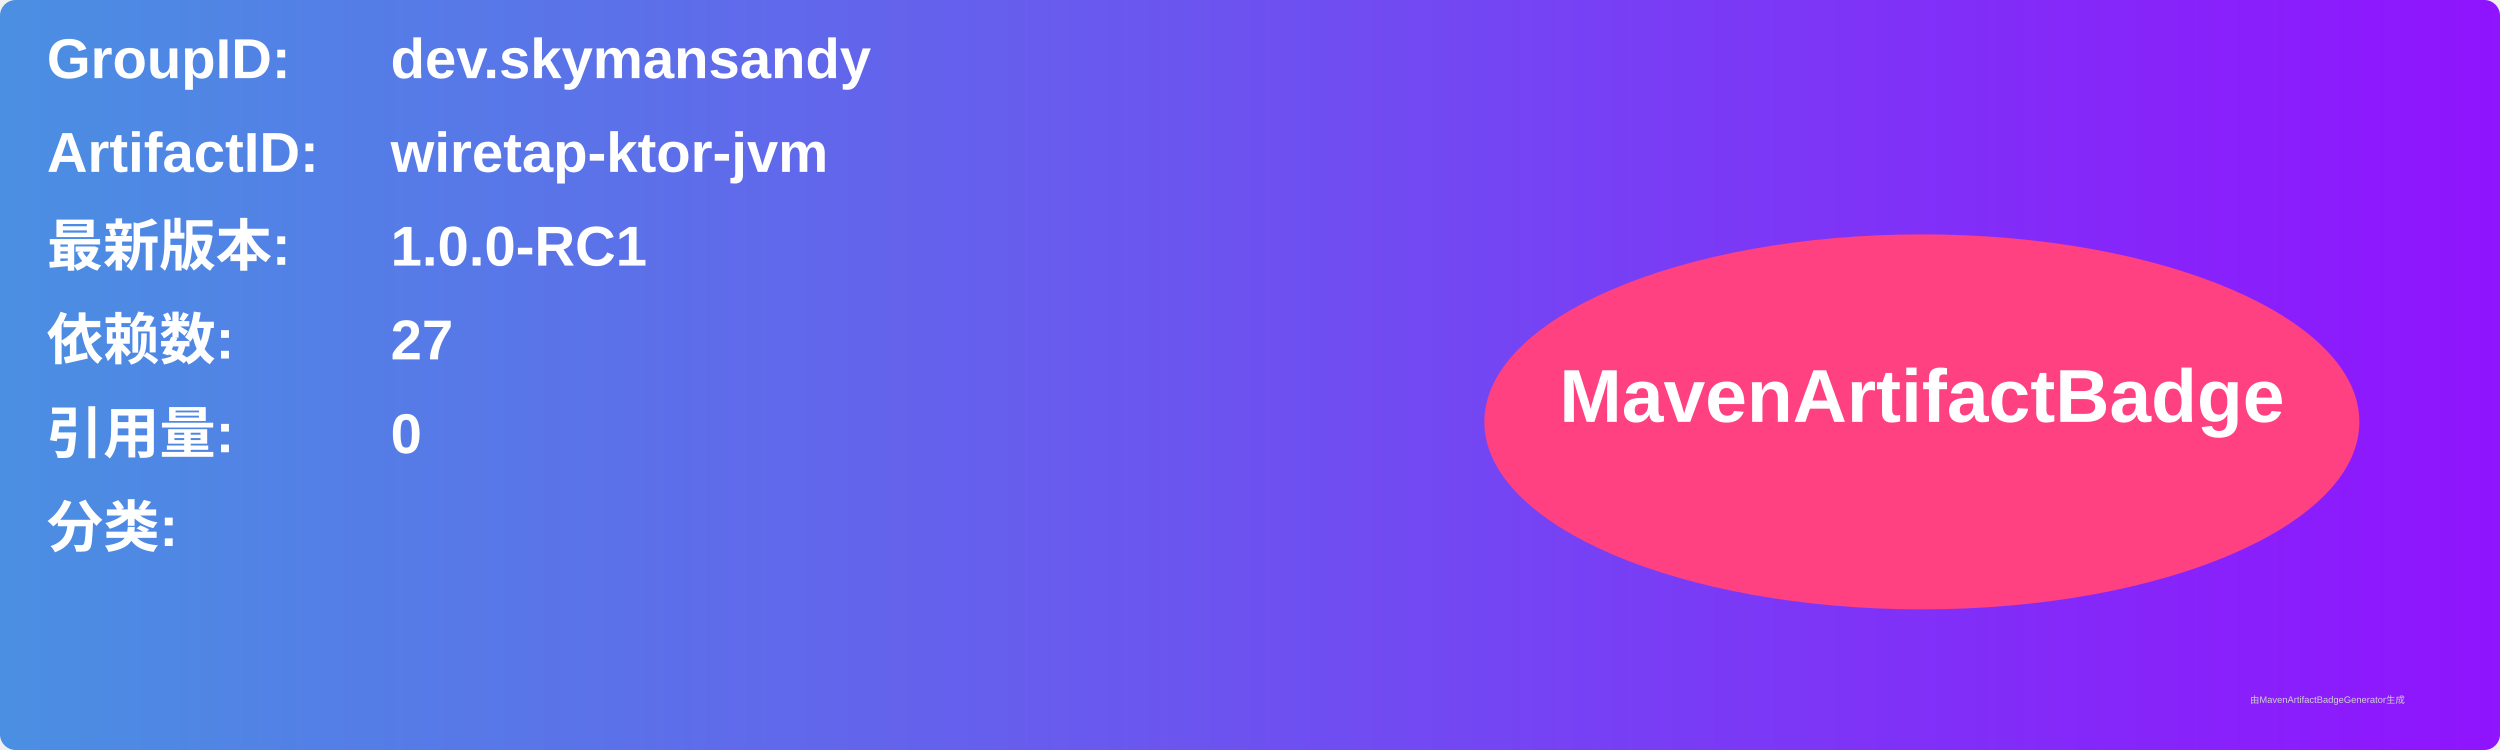
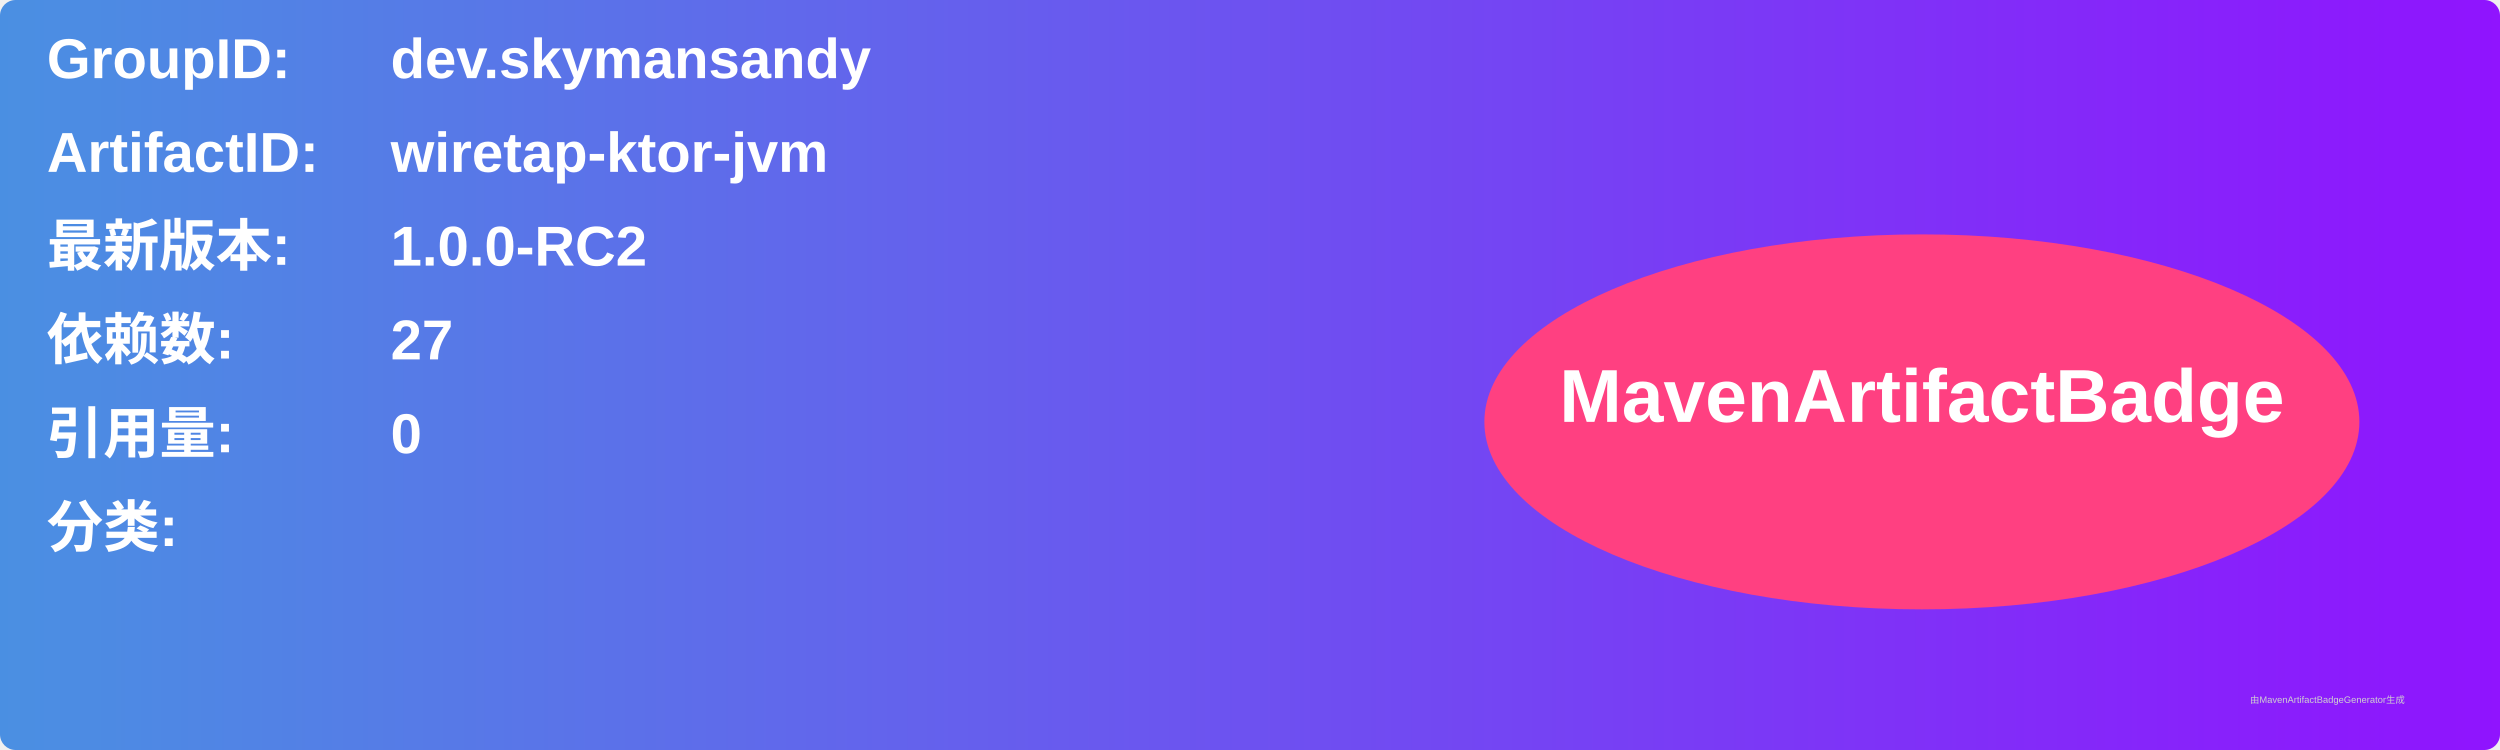
<svg xmlns="http://www.w3.org/2000/svg" width="800" height="240" viewBox="0 0 800 240">
  <linearGradient id="grad" x1="0%" y1="0%" x2="100%" y2="0%">
    <stop offset="0%" stop-color="#4a90e2" />
    <stop offset="100%" stop-color="#9013fe" />
  </linearGradient>
  <rect width="100%" height="100%" rx="5" ry="5" fill="url(#grad)" />
  <g transform="translate(15, 15)">
    <text x="0" y="10" font-family="Arial" font-size="18" fill="white" font-weight="bold" width="260">GroupID:</text>
    <text x="110" y="10" font-family="Arial" font-size="18" fill="white" font-weight="bold" width="460">dev.skymansandy</text>
    <text x="0" y="40" font-family="Arial" font-size="18" fill="white" font-weight="bold" width="260">ArtifactID:</text>
    <text x="110" y="40" font-family="Arial" font-size="18" fill="white" font-weight="bold" width="460">wiretap-ktor-jvm</text>
    <text x="0" y="70" font-family="Arial" font-size="18" fill="white" font-weight="bold">最新版本:</text>
    <text x="110" y="70" font-family="Arial" font-size="18" fill="white" font-weight="bold">
-       <tspan font-weight="bold">1.0.0-RC1</tspan>
+       <tspan font-weight="bold">1.0.0-RC2</tspan>
    </text>
    <text x="0" y="100" font-family="Arial" font-size="18" fill="white" font-weight="bold">依赖数: </text>
    <text x="110" y="100" font-family="Arial" font-size="18" fill="white">
      <tspan font-weight="bold">27</tspan>
    </text>
    <text x="0" y="130" font-family="Arial" font-size="18" fill="white" font-weight="bold">引用量: </text>
    <text x="110" y="130" font-family="Arial" font-size="18" fill="white">
      <tspan font-weight="bold">0</tspan>
    </text>
    <text x="0" y="160" font-family="Arial" font-size="18" fill="white" font-weight="bold">分类:</text>
    <text x="10" y="190" font-family="Arial" font-size="10" fill="white">
      <tspan font-weight="bold" />
    </text>
    <ellipse cx="600" cy="120" rx="140" ry="60" fill="#ff4081" />
    <text x="600" y="120" text-anchor="middle" font-family="Arial" font-size="24" fill="white" font-weight="bold">MavenArtifactBadge</text>
  </g>
  <text x="720" y="225" font-family="Arial" font-size="3" fill="#d0d0d0">由MavenArtifactBadgeGenerator生成</text>
</svg>
